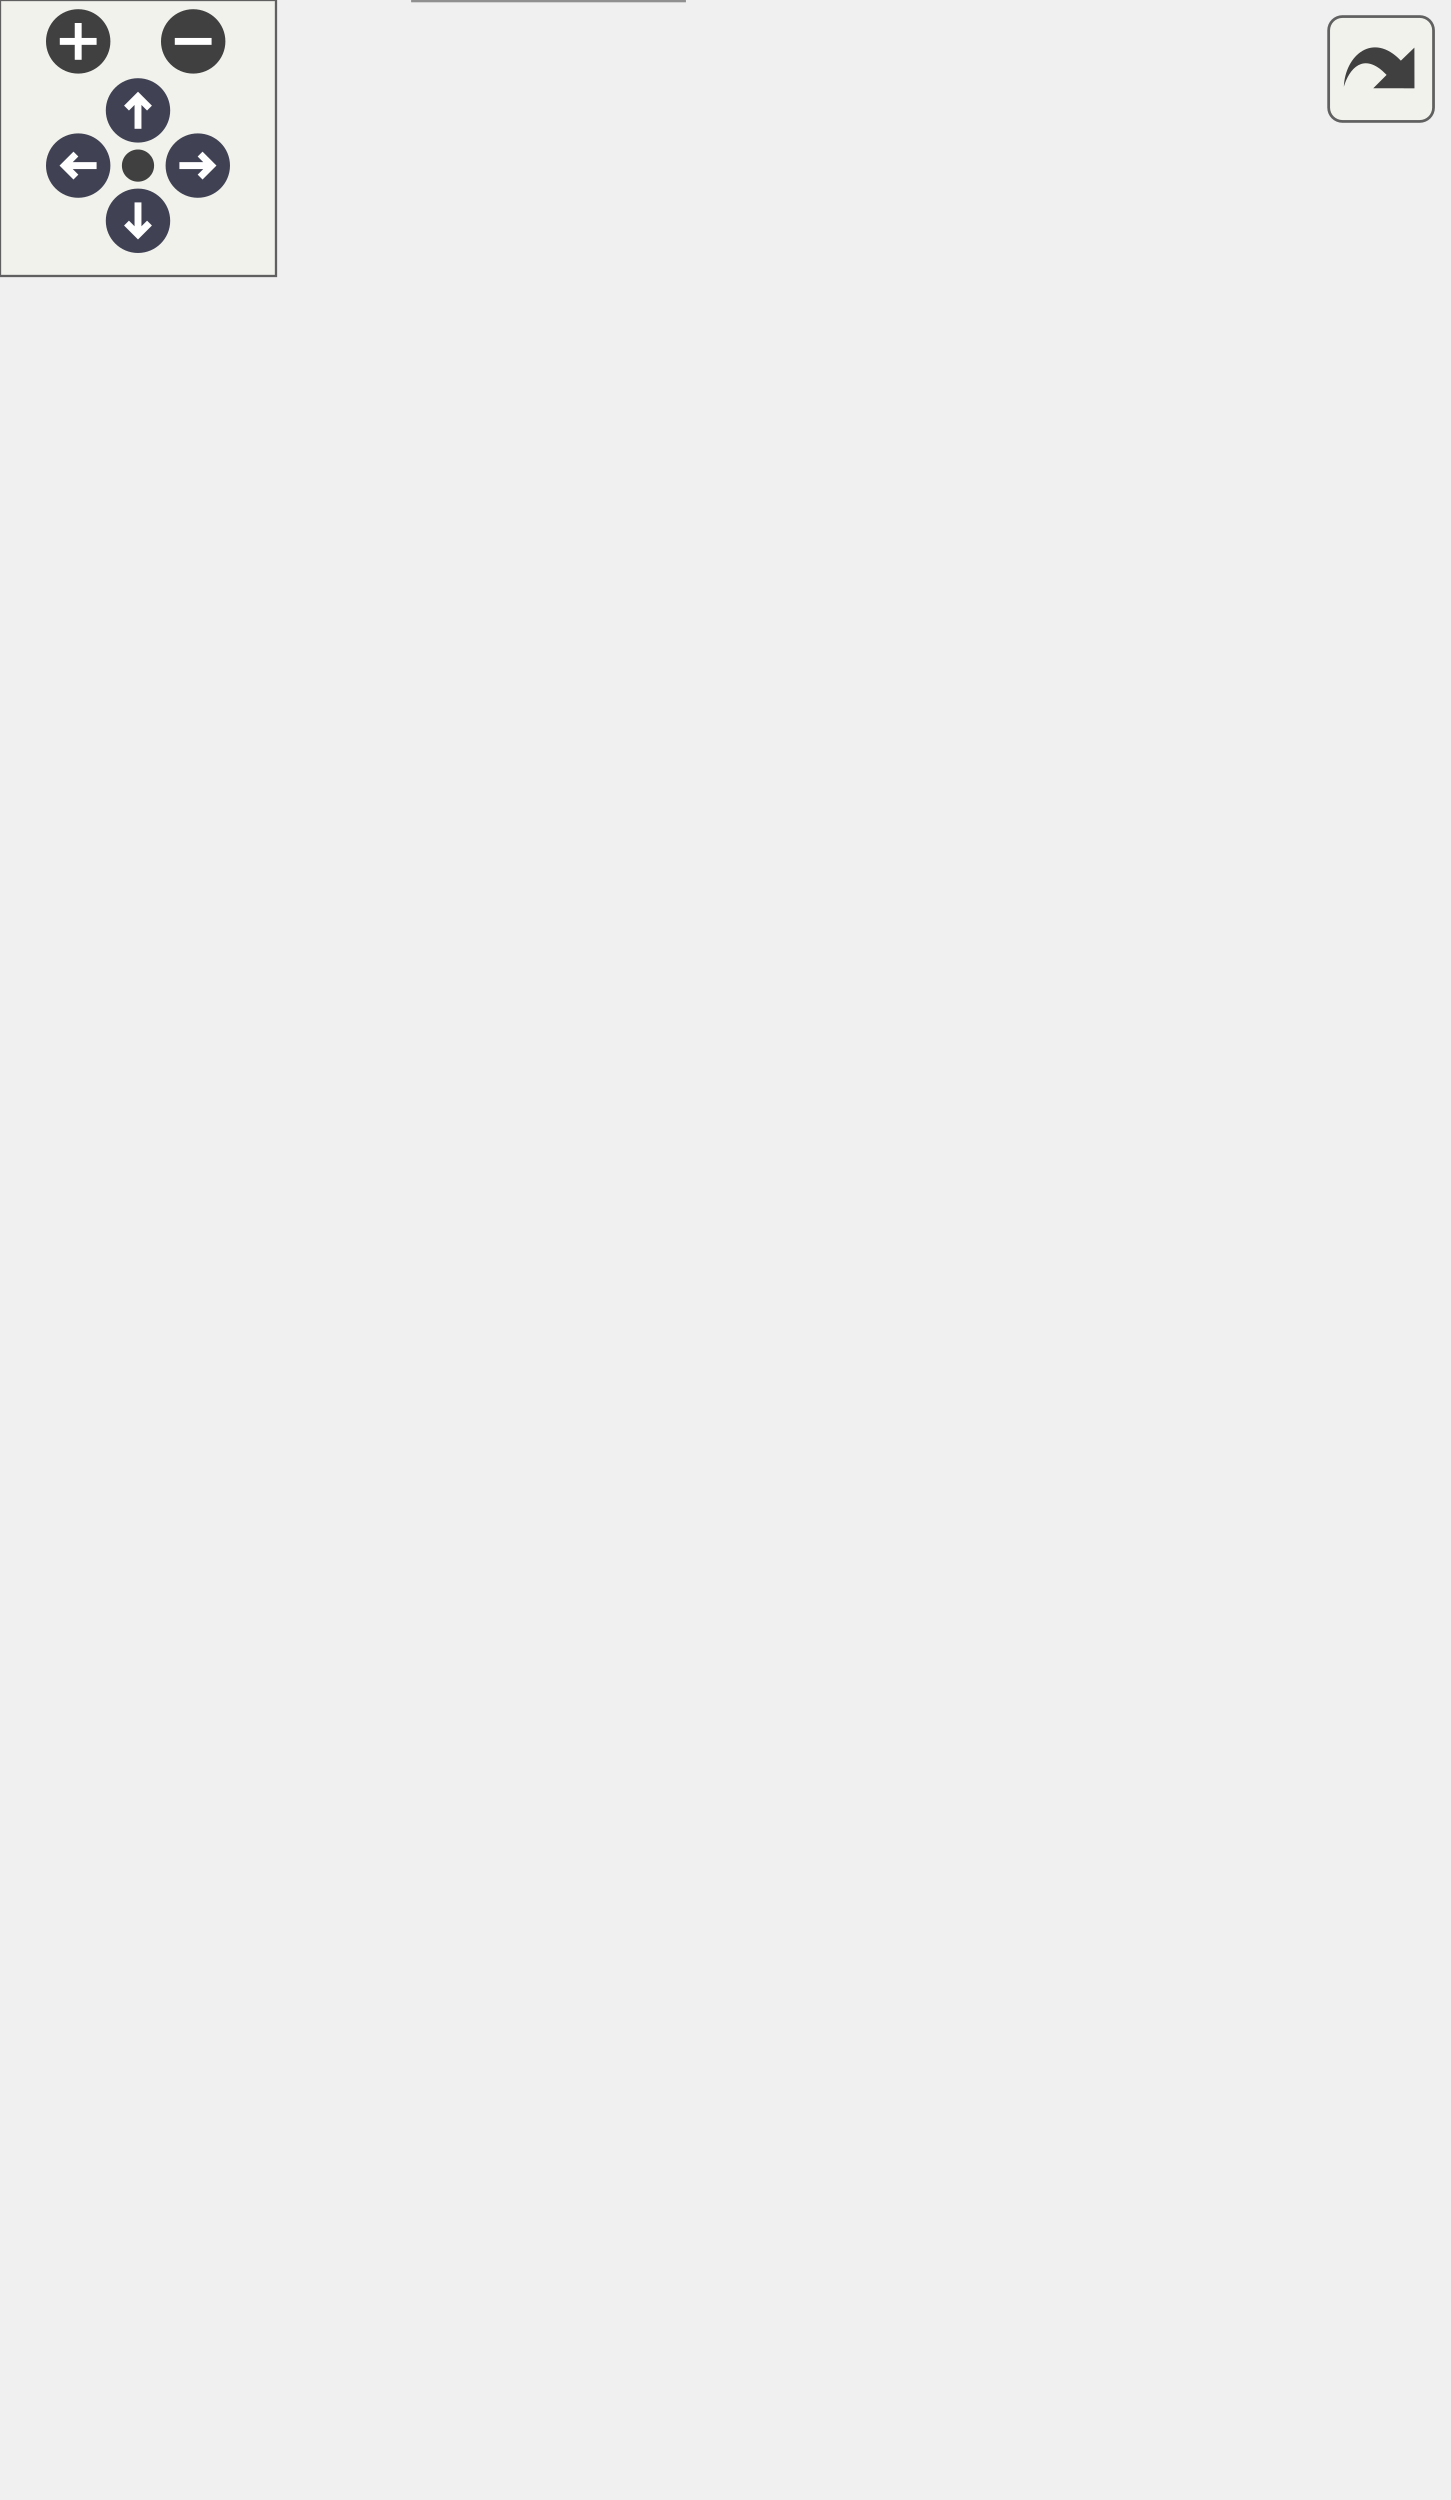
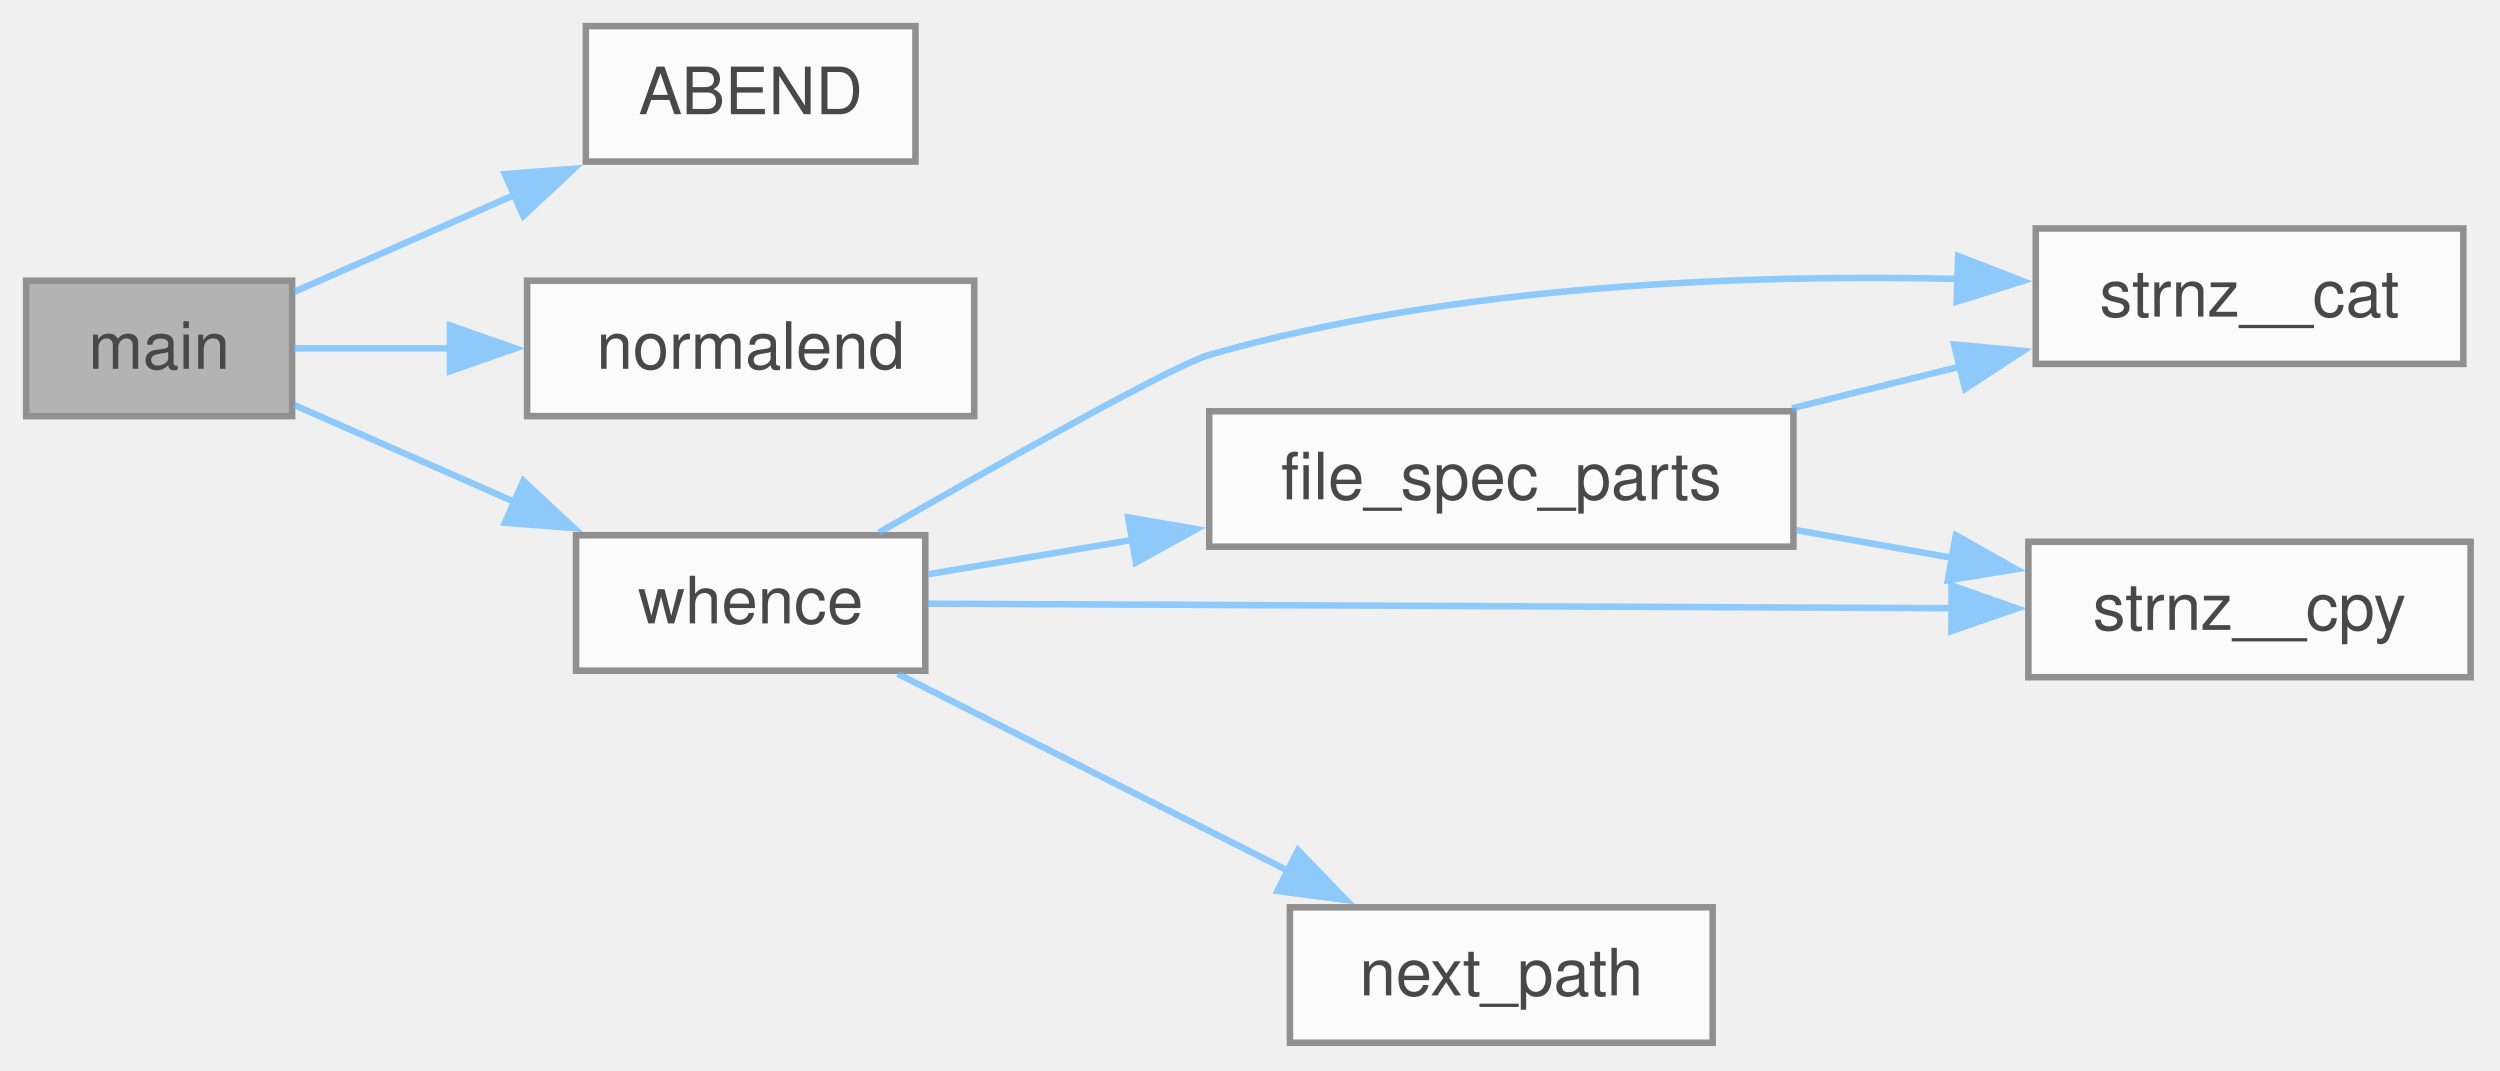
- <svg xmlns="http://www.w3.org/2000/svg" xmlns:xlink="http://www.w3.org/1999/xlink" id="main" version="1.1" xml:space="preserve">
-   <style type="text/css">
+ <svg xmlns="http://www.w3.org/2000/svg" xmlns:xlink="http://www.w3.org/1999/xlink" width="383pt" height="164pt" viewBox="0.00 0.00 383.00 164.00">
+   <svg id="main" version="1.1" xml:space="preserve">
+     <style type="text/css">
.node, .edge {opacity: 0.7;}
.node.selected, .edge.selected {opacity: 1;}
.edge:hover path { stroke: red; }
.edge:hover polygon { stroke: red; fill: red; }
</style>
-   <defs>
-     <circle id="rim" cx="0" cy="0" r="7" />
-     <circle id="rim2" cx="0" cy="0" r="3.5" />
-     <g id="zoomPlus">
-       <use xlink:href="#rim" fill="#404040">
-         <set attributeName="fill" to="#808080" begin="zoomplus.mouseover" end="zoomplus.mouseout" />
-       </use>
-       <path d="M-4,0h8M0,-4v8" fill="none" stroke="white" stroke-width="1.5" pointer-events="none" />
-     </g>
-     <g id="zoomMin">
-       <use xlink:href="#rim" fill="#404040">
-         <set attributeName="fill" to="#808080" begin="zoomminus.mouseover" end="zoomminus.mouseout" />
-       </use>
-       <path d="M-4,0h8" fill="none" stroke="white" stroke-width="1.5" pointer-events="none" />
-     </g>
-     <g id="arrowUp" transform="translate(30 24)">
-       <use xlink:href="#rim" />
-       <path pointer-events="none" fill="none" stroke="white" stroke-width="1.5" d="M0,-3.0v7 M-2.5,-0.5L0,-3.0L2.5,-0.5" />
-     </g>
-     <g id="arrowRight" transform="rotate(90) translate(36 -43)">
-       <use xlink:href="#rim" />
-       <path pointer-events="none" fill="none" stroke="white" stroke-width="1.5" d="M0,-3.0v7 M-2.5,-0.5L0,-3.0L2.5,-0.5" />
-     </g>
-     <g id="arrowDown" transform="rotate(180) translate(-30 -48)">
-       <use xlink:href="#rim" />
-       <path pointer-events="none" fill="none" stroke="white" stroke-width="1.5" d="M0,-3.0v7 M-2.5,-0.5L0,-3.0L2.5,-0.5" />
-     </g>
-     <g id="arrowLeft" transform="rotate(270) translate(-36 17)">
-       <use xlink:href="#rim" />
-       <path pointer-events="none" fill="none" stroke="white" stroke-width="1.5" d="M0,-3.0v7 M-2.5,-0.5L0,-3.0L2.5,-0.5" />
-     </g>
-     <g id="resetDef">
-       <use xlink:href="#rim2" fill="#404040">
-         <set attributeName="fill" to="#808080" begin="reset.mouseover" end="reset.mouseout" />
-       </use>
-     </g>
-   </defs>
-   <svg id="graph" class="graph">
-     <g id="viewport">
-       <g id="Node000001" class="node">
-         <g id="a_Node000001">
-           <a xlink:title="iloan is a trivial application to demonstrate how a command-line program can be integrated into C-Men...">
-             <polygon fill="#999999" stroke="#666666" points="40.75,-250.75 0,-250.75 0,-230 40.75,-230 40.75,-250.75" />
-             <text xml:space="preserve" text-anchor="middle" x="20.38" y="-237.25" font-family="Helvetica,sans-Serif" font-size="10.00">main</text>
-           </a>
+     <svg id="graph" class="graph">
+       <g id="graph0" class="graph" transform="scale(1 1) rotate(0) translate(4 159.75)">
+         <g id="Node000001" class="node">
+           <g id="a_Node000001">
+             <a xlink:title=" ">
+               <polygon fill="#999999" stroke="#666666" points="40.75,-116.75 0,-116.75 0,-96 40.75,-96 40.75,-116.75" />
+               <text xml:space="preserve" text-anchor="middle" x="20.38" y="-103.25" font-family="Helvetica,sans-Serif" font-size="10.00">main</text>
+             </a>
+           </g>
+         </g>
+         <g id="Node000002" class="node">
+           <g id="a_Node000002">
+             <a xlink:href="../../d5/d67/a01070.html#ae9d008ee59194eba42f78be483d00d2f" target="_top" xlink:title=" ">
+               <polygon fill="white" stroke="#666666" points="136.25,-155.75 85.75,-155.75 85.75,-135 136.25,-135 136.25,-155.75" />
+               <text xml:space="preserve" text-anchor="middle" x="111" y="-142.25" font-family="Helvetica,sans-Serif" font-size="10.00">ABEND</text>
+             </a>
+           </g>
+         </g>
+         <g id="edge1_Node000001_Node000002" class="edge">
+           <g id="a_edge1_Node000001_Node000002">
+             <a xlink:title=" ">
+               <path fill="none" stroke="#63b8ff" d="M41.04,-115.03C51.04,-119.43 63.49,-124.91 75.04,-129.99" />
+               <polygon fill="#63b8ff" stroke="#63b8ff" points="73.36,-133.08 83.93,-133.9 76.18,-126.67 73.36,-133.08" />
+             </a>
+           </g>
+         </g>
+         <g id="Node000003" class="node">
+           <g id="a_Node000003">
+             <a xlink:href="../../d6/d0d/a01091.html#a3883d2f8375f9cee1e12ee075aec671f" target="_top" xlink:title="Exit the program successfully.">
+               <polygon fill="white" stroke="#666666" points="145.25,-116.75 76.75,-116.75 76.75,-96 145.25,-96 145.25,-116.75" />
+               <text xml:space="preserve" text-anchor="middle" x="111" y="-103.25" font-family="Helvetica,sans-Serif" font-size="10.00">normalend</text>
+             </a>
+           </g>
+         </g>
+         <g id="edge2_Node000001_Node000003" class="edge">
+           <g id="a_edge2_Node000001_Node000003">
+             <a xlink:title=" ">
+               <path fill="none" stroke="#63b8ff" d="M41.04,-106.38C48.2,-106.38 56.6,-106.38 65.04,-106.38" />
+               <polygon fill="#63b8ff" stroke="#63b8ff" points="64.94,-109.88 74.94,-106.38 64.94,-102.88 64.94,-109.88" />
+             </a>
+           </g>
+         </g>
+         <g id="Node000004" class="node">
+           <g id="a_Node000004">
+             <a xlink:href="../../d6/d0d/a01091.html#a58dd08c7858331dd68dc516c62d3ece0" target="_top" xlink:title="Find the full path of a file in the directories specified by the PATH environment variable.">
+               <polygon fill="white" stroke="#666666" points="137.75,-77.75 84.25,-77.75 84.25,-57 137.75,-57 137.75,-77.75" />
+               <text xml:space="preserve" text-anchor="middle" x="111" y="-64.25" font-family="Helvetica,sans-Serif" font-size="10.00">whence</text>
+             </a>
+           </g>
+         </g>
+         <g id="edge3_Node000001_Node000004" class="edge">
+           <g id="a_edge3_Node000001_Node000004">
+             <a xlink:title=" ">
+               <path fill="none" stroke="#63b8ff" d="M41.04,-97.72C51.04,-93.32 63.49,-87.84 75.04,-82.76" />
+               <polygon fill="#63b8ff" stroke="#63b8ff" points="76.18,-86.08 83.93,-78.85 73.36,-79.67 76.18,-86.08" />
+             </a>
+           </g>
+         </g>
+         <g id="Node000005" class="node">
+           <g id="a_Node000005">
+             <a xlink:href="../../d6/d0d/a01091.html#ab7a6465a15ab53a9885da8d4db187066" target="_top" xlink:title="Split a file specification into directory and file name components.">
+               <polygon fill="white" stroke="#666666" points="270.75,-96.75 181.25,-96.75 181.25,-76 270.75,-76 270.75,-96.75" />
+               <text xml:space="preserve" text-anchor="middle" x="226" y="-83.25" font-family="Helvetica,sans-Serif" font-size="10.00">file_spec_parts</text>
+             </a>
+           </g>
+         </g>
+         <g id="edge4_Node000004_Node000005" class="edge">
+           <g id="a_edge4_Node000004_Node000005">
+             <a xlink:title=" ">
+               <path fill="none" stroke="#63b8ff" d="M138.21,-71.78C147.6,-73.36 158.57,-75.2 169.49,-77.04" />
+               <polygon fill="#63b8ff" stroke="#63b8ff" points="168.85,-80.48 179.29,-78.69 170.01,-73.58 168.85,-80.48" />
+             </a>
+           </g>
+         </g>
+         <g id="Node000006" class="node">
+           <g id="a_Node000006">
+             <a xlink:href="../../db/d51/a01144.html#gaa0145c044cfdde3a1c83323410a59f25" target="_top" xlink:title="safer alternative to strncat">
+               <polygon fill="white" stroke="#666666" points="373.38,-124.75 307.88,-124.75 307.88,-104 373.38,-104 373.38,-124.75" />
+               <text xml:space="preserve" text-anchor="middle" x="340.62" y="-111.25" font-family="Helvetica,sans-Serif" font-size="10.00">strnz__cat</text>
+             </a>
+           </g>
+         </g>
+         <g id="edge8_Node000004_Node000006" class="edge">
+           <g id="a_edge8_Node000004_Node000006">
+             <a xlink:title=" ">
+               <path fill="none" stroke="#63b8ff" d="M130.65,-78.17C149.27,-88.85 175.88,-103.83 181.25,-105.38 218.97,-116.19 263.77,-117.76 296.08,-117.02" />
+               <polygon fill="#63b8ff" stroke="#63b8ff" points="295.99,-120.52 305.87,-116.7 295.76,-113.53 295.99,-120.52" />
+             </a>
+           </g>
+         </g>
+         <g id="Node000007" class="node">
+           <g id="a_Node000007">
+             <a xlink:href="../../db/d51/a01144.html#ga0de2e40df9bd7efc8fd9afb8ad2257e6" target="_top" xlink:title="safer alternative to strncpy">
+               <polygon fill="white" stroke="#666666" points="374.5,-76.75 306.75,-76.75 306.75,-56 374.5,-56 374.5,-76.75" />
+               <text xml:space="preserve" text-anchor="middle" x="340.62" y="-63.25" font-family="Helvetica,sans-Serif" font-size="10.00">strnz__cpy</text>
+             </a>
+           </g>
+         </g>
+         <g id="edge9_Node000004_Node000007" class="edge">
+           <g id="a_edge9_Node000004_Node000007">
+             <a xlink:title=" ">
+               <path fill="none" stroke="#63b8ff" d="M138.11,-67.26C176.44,-67.09 248.43,-66.78 295.17,-66.57" />
+               <polygon fill="#63b8ff" stroke="#63b8ff" points="294.98,-70.07 304.97,-66.53 294.95,-63.07 294.98,-70.07" />
+             </a>
+           </g>
+         </g>
+         <g id="Node000008" class="node">
+           <g id="a_Node000008">
+             <a xlink:href="../../d6/d0d/a01091.html#acac1da221398735ede713c45973ee35d" target="_top" xlink:title="Extract the next directory path from the PATH string.">
+               <polygon fill="white" stroke="#666666" points="258.38,-20.75 193.62,-20.75 193.62,0 258.38,0 258.38,-20.75" />
+               <text xml:space="preserve" text-anchor="middle" x="226" y="-7.25" font-family="Helvetica,sans-Serif" font-size="10.00">next_path</text>
+             </a>
+           </g>
+         </g>
+         <g id="edge7_Node000004_Node000008" class="edge">
+           <g id="a_edge7_Node000004_Node000008">
+             <a xlink:title=" ">
+               <path fill="none" stroke="#63b8ff" d="M133.52,-56.52C150.49,-47.96 174.39,-35.9 193.51,-26.26" />
+               <polygon fill="#63b8ff" stroke="#63b8ff" points="194.86,-29.5 202.21,-21.87 191.7,-23.25 194.86,-29.5" />
+             </a>
+           </g>
+         </g>
+         <g id="edge5_Node000005_Node000006" class="edge">
+           <g id="a_edge5_Node000005_Node000006">
+             <a xlink:title=" ">
+               <path fill="none" stroke="#63b8ff" d="M270.54,-97.2C278.97,-99.3 287.8,-101.49 296.22,-103.58" />
+               <polygon fill="#63b8ff" stroke="#63b8ff" points="295.36,-106.98 305.91,-105.99 297.05,-100.18 295.36,-106.98" />
+             </a>
+           </g>
+         </g>
+         <g id="edge6_Node000005_Node000007" class="edge">
+           <g id="a_edge6_Node000005_Node000007">
+             <a xlink:title=" ">
+               <path fill="none" stroke="#63b8ff" d="M271.19,-78.53C279.06,-77.13 287.25,-75.67 295.13,-74.28" />
+               <polygon fill="#63b8ff" stroke="#63b8ff" points="295.64,-77.74 304.87,-72.55 294.41,-70.85 295.64,-77.74" />
+             </a>
+           </g>
        </g>
      </g>
-       <g id="Node000002" class="node">
-         <g id="a_Node000002">
-           <a xlink:href="../../d6/d0d/a01091.html#ae9d008ee59194eba42f78be483d00d2f" target="_top" xlink:title=" ">
-             <polygon fill="white" stroke="#666666" points="144.5,-482.75 94,-482.75 94,-462 144.5,-462 144.5,-482.75" />
-             <text xml:space="preserve" text-anchor="middle" x="119.25" y="-469.25" font-family="Helvetica,sans-Serif" font-size="10.00">ABEND</text>
-           </a>
-         </g>
-       </g>
-       <g id="edge1_Node000001_Node000002" class="edge">
-         <g id="a_edge1_Node000001_Node000002">
-           <a xlink:title=" ">
-             <path fill="none" stroke="#63b8ff" d="M21.18,-251.01C21.12,-284.6 25.26,-389.81 76.75,-452.38 78.85,-454.92 81.34,-457.17 84.06,-459.14" />
-             <polygon fill="#63b8ff" stroke="#63b8ff" points="82.16,-462.09 92.56,-464.1 85.68,-456.04 82.16,-462.09" />
-           </a>
-         </g>
-       </g>
-       <g id="Node000003" class="node">
-         <g id="a_Node000003">
-           <a xlink:href="../../d6/d0d/a01091.html#a85540e1e56863020c05a2310d704f98d" target="_top" xlink:title=" ">
-             <polygon fill="white" stroke="#666666" points="147.5,-404.75 91,-404.75 91,-384 147.5,-384 147.5,-404.75" />
-             <text xml:space="preserve" text-anchor="middle" x="119.25" y="-391.25" font-family="Helvetica,sans-Serif" font-size="10.00">accept_i</text>
-           </a>
-         </g>
-       </g>
-       <g id="edge2_Node000001_Node000003" class="edge">
-         <g id="a_edge2_Node000001_Node000003">
-           <a xlink:title=" ">
-             <path fill="none" stroke="#63b8ff" d="M23.13,-251.18C27.69,-275.96 42.01,-337.59 76.75,-374.38 78.23,-375.94 79.86,-377.41 81.6,-378.76" />
-             <polygon fill="#63b8ff" stroke="#63b8ff" points="79.3,-381.45 89.61,-383.9 83.08,-375.56 79.3,-381.45" />
-           </a>
-         </g>
-       </g>
-       <g id="Node000005" class="node">
-         <g id="a_Node000005">
-           <a xlink:href="../../d6/d0d/a01091.html#ab4561d0b4e00154d5a4af0aca0af2df7" target="_top" xlink:title=" ">
-             <polygon fill="white" stroke="#666666" points="314.25,-288.75 197.75,-288.75 197.75,-268 314.25,-268 314.25,-288.75" />
-             <text xml:space="preserve" text-anchor="middle" x="256" y="-275.25" font-family="Helvetica,sans-Serif" font-size="10.00">error_press_any_key</text>
-           </a>
-         </g>
-       </g>
-       <g id="edge30_Node000001_Node000005" class="edge">
-         <g id="a_edge30_Node000001_Node000005">
-           <a xlink:title=" ">
-             <path fill="none" stroke="#63b8ff" d="M41.06,-248.33C51.5,-252.25 64.64,-256.69 76.75,-259.38 112.35,-267.28 152.71,-271.92 186.01,-274.64" />
-             <polygon fill="#63b8ff" stroke="#63b8ff" points="185.73,-278.13 195.97,-275.41 186.27,-271.15 185.73,-278.13" />
-           </a>
-         </g>
-       </g>
-       <g id="Node000007" class="node">
-         <g id="a_Node000007">
-           <a xlink:href="../../d6/d0d/a01091.html#a1c55350d7b96f1e0cfef3f9effdc06aa" target="_top" xlink:title=" ">
-             <polygon fill="white" stroke="#666666" points="149,-365.75 89.5,-365.75 89.5,-345 149,-345 149,-365.75" />
-             <text xml:space="preserve" text-anchor="middle" x="119.25" y="-352.25" font-family="Helvetica,sans-Serif" font-size="10.00">accept_n</text>
-           </a>
-         </g>
-       </g>
-       <g id="edge6_Node000001_Node000007" class="edge">
-         <g id="a_edge6_Node000001_Node000007">
-           <a xlink:title=" ">
-             <path fill="none" stroke="#63b8ff" d="M25.21,-251.15C32.51,-270.35 50.11,-310.76 76.75,-335.38 77.96,-336.49 79.25,-337.56 80.59,-338.58" />
-             <polygon fill="#63b8ff" stroke="#63b8ff" points="78.42,-341.35 88.73,-343.78 82.19,-335.45 78.42,-341.35" />
-           </a>
-         </g>
-       </g>
-       <g id="Node000008" class="node">
-         <g id="a_Node000008">
-           <a xlink:href="../../d6/d0d/a01091.html#a3c03abf25cc705693ee3c074ccfc6cb5" target="_top" xlink:title=" ">
-             <polygon fill="white" stroke="#666666" points="155.75,-326.75 82.75,-326.75 82.75,-306 155.75,-306 155.75,-326.75" />
-             <text xml:space="preserve" text-anchor="middle" x="119.25" y="-313.25" font-family="Helvetica,sans-Serif" font-size="10.00">accept_pmt</text>
-           </a>
-         </g>
-       </g>
-       <g id="edge10_Node000001_Node000008" class="edge">
-         <g id="a_edge10_Node000001_Node000008">
-           <a xlink:title=" ">
-             <path fill="none" stroke="#63b8ff" d="M31.35,-251.1C41.98,-262.19 59.6,-279.63 76.75,-292.38 80.16,-294.91 83.85,-297.38 87.59,-299.72" />
-             <polygon fill="#63b8ff" stroke="#63b8ff" points="85.71,-302.68 96.09,-304.78 89.29,-296.66 85.71,-302.68" />
-           </a>
-         </g>
-       </g>
-       <g id="Node000009" class="node">
-         <g id="a_Node000009">
-           <a xlink:href="../../d6/d0d/a01091.html#a487515b67e372105a75db08e8c522492" target="_top" xlink:title=" ">
-             <polygon fill="white" stroke="#666666" points="152,-443.75 86.5,-443.75 86.5,-423 152,-423 152,-443.75" />
-             <text xml:space="preserve" text-anchor="middle" x="119.25" y="-430.25" font-family="Helvetica,sans-Serif" font-size="10.00">accept_pv</text>
-           </a>
-         </g>
-       </g>
-       <g id="edge14_Node000001_Node000009" class="edge">
-         <g id="a_edge14_Node000001_Node000009">
-           <a xlink:title=" ">
-             <path fill="none" stroke="#63b8ff" d="M21.95,-251.12C24.05,-280.61 33.71,-363.88 76.75,-413.38 77.44,-414.17 78.17,-414.93 78.93,-415.67" />
-             <polygon fill="#63b8ff" stroke="#63b8ff" points="76.75,-418.41 86.85,-421.61 80.95,-412.81 76.75,-418.41" />
-           </a>
-         </g>
-       </g>
-       <g id="Node000010" class="node">
-         <g id="a_Node000010">
-           <a xlink:href="../../d6/d0d/a01091.html#a40354811705056e993047b8e1e41e50d" target="_top" xlink:title=" ">
-             <polygon fill="white" stroke="#666666" points="153.5,-250.75 85,-250.75 85,-230 153.5,-230 153.5,-250.75" />
-             <text xml:space="preserve" text-anchor="middle" x="119.25" y="-237.25" font-family="Helvetica,sans-Serif" font-size="10.00">calculate_i</text>
-           </a>
-         </g>
-       </g>
-       <g id="edge18_Node000001_Node000010" class="edge">
-         <g id="a_edge18_Node000001_Node000010">
-           <a xlink:title=" ">
-             <path fill="none" stroke="#63b8ff" d="M40.98,-240.38C50.35,-240.38 61.99,-240.38 73.36,-240.38" />
-             <polygon fill="#63b8ff" stroke="#63b8ff" points="73.04,-243.88 83.04,-240.38 73.04,-236.88 73.04,-243.88" />
-           </a>
-         </g>
-       </g>
-       <g id="Node000011" class="node">
-         <g id="a_Node000011">
-           <a xlink:href="../../d6/d0d/a01091.html#a072c72b5d2930a70e788240021e92103" target="_top" xlink:title=" ">
-             <polygon fill="white" stroke="#666666" points="301.88,-230.75 210.12,-230.75 210.12,-210 301.88,-210 301.88,-230.75" />
-             <text xml:space="preserve" text-anchor="middle" x="256" y="-217.25" font-family="Helvetica,sans-Serif" font-size="10.00">format_interest</text>
-           </a>
-         </g>
-       </g>
-       <g id="edge32_Node000001_Node000011" class="edge">
-         <g id="a_edge32_Node000001_Node000011">
-           <a xlink:title=" ">
-             <path fill="none" stroke="#63b8ff" d="M41.22,-231.81C51.59,-227.79 64.62,-223.43 76.75,-221.38 117.22,-214.51 163.61,-214.49 198.91,-216.06" />
-             <polygon fill="#63b8ff" stroke="#63b8ff" points="198.29,-219.54 208.45,-216.55 198.65,-212.55 198.29,-219.54" />
-           </a>
-         </g>
-       </g>
-       <g id="Node000012" class="node">
-         <g id="a_Node000012">
-           <a xlink:href="../../d6/d0d/a01091.html#a08f031c7ce3d605a14fd246039c86422" target="_top" xlink:title=" ">
-             <polygon fill="white" stroke="#666666" points="155,-174.75 83.5,-174.75 83.5,-154 155,-154 155,-174.75" />
-             <text xml:space="preserve" text-anchor="middle" x="119.25" y="-161.25" font-family="Helvetica,sans-Serif" font-size="10.00">calculate_n</text>
-           </a>
-         </g>
-       </g>
-       <g id="edge21_Node000001_Node000012" class="edge">
-         <g id="a_edge21_Node000001_Node000012">
-           <a xlink:title=" ">
-             <path fill="none" stroke="#63b8ff" d="M31.35,-229.65C41.98,-218.56 59.6,-201.12 76.75,-188.38 80.16,-185.84 83.85,-183.37 87.59,-181.03" />
-             <polygon fill="#63b8ff" stroke="#63b8ff" points="89.29,-184.09 96.09,-175.97 85.71,-178.07 89.29,-184.09" />
-           </a>
-         </g>
-       </g>
-       <g id="Node000013" class="node">
-         <g id="a_Node000013">
-           <a xlink:href="../../d6/d0d/a01091.html#a12b4aece3de9385b44f5df724cf68af6" target="_top" xlink:title=" ">
-             <polygon fill="white" stroke="#666666" points="304.12,-116.75 207.88,-116.75 207.88,-96 304.12,-96 304.12,-116.75" />
-             <text xml:space="preserve" text-anchor="middle" x="256" y="-103.25" font-family="Helvetica,sans-Serif" font-size="10.00">format_currency</text>
-           </a>
-         </g>
-       </g>
-       <g id="edge31_Node000001_Node000013" class="edge">
-         <g id="a_edge31_Node000001_Node000013">
-           <a xlink:title=" ">
-             <path fill="none" stroke="#63b8ff" d="M20.92,-229.85C20.24,-198.69 23,-106.6 76.75,-67.38 123.06,-33.57 192.98,-67.06 229.98,-89.58" />
-             <polygon fill="#63b8ff" stroke="#63b8ff" points="227.89,-92.4 238.22,-94.78 231.62,-86.48 227.89,-92.4" />
-           </a>
-         </g>
-       </g>
-       <g id="Node000014" class="node">
-         <g id="a_Node000014">
-           <a xlink:href="../../d6/d0d/a01091.html#a048a156441fb6332d81d2dc001c3b9c8" target="_top" xlink:title=" ">
-             <polygon fill="white" stroke="#666666" points="161.75,-135.75 76.75,-135.75 76.75,-115 161.75,-115 161.75,-135.75" />
-             <text xml:space="preserve" text-anchor="middle" x="119.25" y="-122.25" font-family="Helvetica,sans-Serif" font-size="10.00">calculate_pmt</text>
-           </a>
-         </g>
-       </g>
-       <g id="edge24_Node000001_Node000014" class="edge">
-         <g id="a_edge24_Node000001_Node000014">
-           <a xlink:title=" ">
-             <path fill="none" stroke="#63b8ff" d="M25.21,-229.6C32.51,-210.4 50.11,-169.99 76.75,-145.38 77.96,-144.26 79.25,-143.19 80.59,-142.17" />
-             <polygon fill="#63b8ff" stroke="#63b8ff" points="82.19,-145.3 88.73,-136.97 78.42,-139.4 82.19,-145.3" />
-           </a>
-         </g>
-       </g>
-       <g id="Node000015" class="node">
-         <g id="a_Node000015">
-           <a xlink:href="../../d6/d0d/a01091.html#a9d95c1f9d8afffa451cfde722da8594d" target="_top" xlink:title=" ">
-             <polygon fill="white" stroke="#666666" points="158,-96.75 80.5,-96.75 80.5,-76 158,-76 158,-96.75" />
-             <text xml:space="preserve" text-anchor="middle" x="119.25" y="-83.25" font-family="Helvetica,sans-Serif" font-size="10.00">calculate_pv</text>
-           </a>
-         </g>
-       </g>
-       <g id="edge27_Node000001_Node000015" class="edge">
-         <g id="a_edge27_Node000001_Node000015">
-           <a xlink:title=" ">
-             <path fill="none" stroke="#63b8ff" d="M23.13,-229.57C27.69,-204.79 42.01,-143.16 76.75,-106.38 77.6,-105.47 78.5,-104.61 79.44,-103.78" />
-             <polygon fill="#63b8ff" stroke="#63b8ff" points="81.35,-106.71 87.5,-98.09 77.31,-100.99 81.35,-106.71" />
-           </a>
-         </g>
-       </g>
-       <g id="Node000016" class="node">
-         <g id="a_Node000016">
-           <a xlink:href="../../d6/d0d/a01091.html#a39f5738993e613333dafb2947c1fa799" target="_top" xlink:title=" ">
-             <polygon fill="white" stroke="#666666" points="148.62,-20.75 89.88,-20.75 89.88,0 148.62,0 148.62,-20.75" />
-             <text xml:space="preserve" text-anchor="middle" x="119.25" y="-7.25" font-family="Helvetica,sans-Serif" font-size="10.00">numbers</text>
-           </a>
-         </g>
-       </g>
-       <g id="edge33_Node000001_Node000016" class="edge">
-         <g id="a_edge33_Node000001_Node000016">
-           <a xlink:title=" ">
-             <path fill="none" stroke="#63b8ff" d="M21.48,-229.73C22.34,-197.06 28.95,-96.66 76.75,-34.38 78.7,-31.84 81,-29.52 83.5,-27.42" />
-             <polygon fill="#63b8ff" stroke="#63b8ff" points="85.14,-30.54 91.32,-21.93 81.12,-24.81 85.14,-30.54" />
-           </a>
-         </g>
-       </g>
-       <g id="Node000004" class="node">
-         <g id="a_Node000004">
-           <a xlink:href="../../d6/d0d/a01091.html#a7800e5ade94fe5dce9d4092ddb9a10da" target="_top" xlink:title=" ">
-             <polygon fill="white" stroke="#666666" points="289.12,-365.75 222.88,-365.75 222.88,-345 289.12,-345 289.12,-365.75" />
-             <text xml:space="preserve" text-anchor="middle" x="256" y="-352.25" font-family="Helvetica,sans-Serif" font-size="10.00">accept_str</text>
-           </a>
-         </g>
-       </g>
-       <g id="edge3_Node000003_Node000004" class="edge">
-         <g id="a_edge3_Node000003_Node000004">
-           <a xlink:title=" ">
-             <path fill="none" stroke="#63b8ff" d="M147.84,-386.39C166.25,-381.06 190.83,-373.95 211.8,-367.88" />
-             <polygon fill="#63b8ff" stroke="#63b8ff" points="212.61,-371.29 221.25,-365.14 210.67,-364.56 212.61,-371.29" />
-           </a>
-         </g>
-       </g>
-       <g id="edge4_Node000003_Node000005" class="edge">
-         <g id="a_edge4_Node000003_Node000005">
-           <a xlink:title=" ">
-             <path fill="none" stroke="#63b8ff" d="M146.1,-383.71C151.49,-381.01 156.97,-377.87 161.75,-374.38 180.54,-360.65 181.58,-353.1 197.75,-336.38 210.6,-323.08 225.25,-308.25 236.52,-296.91" />
-             <polygon fill="#63b8ff" stroke="#63b8ff" points="238.74,-299.63 243.31,-290.07 233.78,-294.69 238.74,-299.63" />
-           </a>
-         </g>
-       </g>
-       <g id="Node000006" class="node">
-         <g id="a_Node000006">
-           <a xlink:href="../../d6/d0d/a01091.html#ac2aed50ae3ec0cf7176c57f7d96f6df0" target="_top" xlink:title=" ">
-             <polygon fill="white" stroke="#666666" points="290.62,-404.75 221.38,-404.75 221.38,-384 290.62,-384 290.62,-404.75" />
-             <text xml:space="preserve" text-anchor="middle" x="256" y="-391.25" font-family="Helvetica,sans-Serif" font-size="10.00">is_numeric</text>
-           </a>
-         </g>
-       </g>
-       <g id="edge5_Node000003_Node000006" class="edge">
-         <g id="a_edge5_Node000003_Node000006">
-           <a xlink:title=" ">
-             <path fill="none" stroke="#63b8ff" d="M147.84,-394.38C165.69,-394.38 189.34,-394.38 209.88,-394.38" />
-             <polygon fill="#63b8ff" stroke="#63b8ff" points="209.72,-397.88 219.72,-394.38 209.72,-390.88 209.72,-397.88" />
-           </a>
-         </g>
-       </g>
-       <g id="edge7_Node000007_Node000004" class="edge">
-         <g id="a_edge7_Node000007_Node000004">
-           <a xlink:title=" ">
-             <path fill="none" stroke="#63b8ff" d="M149.49,-355.38C167.48,-355.38 190.87,-355.38 211.06,-355.38" />
-             <polygon fill="#63b8ff" stroke="#63b8ff" points="211,-358.88 221,-355.38 211,-351.88 211,-358.88" />
-           </a>
-         </g>
-       </g>
-       <g id="edge8_Node000007_Node000005" class="edge">
-         <g id="a_edge8_Node000007_Node000005">
-           <a xlink:title=" ">
-             <path fill="none" stroke="#63b8ff" d="M143.72,-344.57C149.66,-341.69 155.99,-338.51 161.75,-335.38 184.95,-322.74 210.49,-306.99 228.97,-295.25" />
-             <polygon fill="#63b8ff" stroke="#63b8ff" points="230.64,-298.34 237.17,-290 226.86,-292.44 230.64,-298.34" />
-           </a>
-         </g>
-       </g>
-       <g id="edge9_Node000007_Node000006" class="edge">
-         <g id="a_edge9_Node000007_Node000006">
-           <a xlink:title=" ">
-             <path fill="none" stroke="#63b8ff" d="M149.49,-363.84C167.17,-368.96 190.08,-375.59 210.03,-381.36" />
-             <polygon fill="#63b8ff" stroke="#63b8ff" points="209.03,-384.71 219.61,-384.13 210.98,-377.99 209.03,-384.71" />
-           </a>
-         </g>
-       </g>
-       <g id="edge11_Node000008_Node000004" class="edge">
-         <g id="a_edge11_Node000008_Node000004">
-           <a xlink:title=" ">
-             <path fill="none" stroke="#63b8ff" d="M156.01,-326.72C173.18,-331.69 193.9,-337.69 211.94,-342.91" />
-             <polygon fill="#63b8ff" stroke="#63b8ff" points="210.73,-346.21 221.31,-345.62 212.68,-339.48 210.73,-346.21" />
-           </a>
-         </g>
-       </g>
-       <g id="edge12_Node000008_Node000005" class="edge">
-         <g id="a_edge12_Node000008_Node000005">
-           <a xlink:title=" ">
-             <path fill="none" stroke="#63b8ff" d="M156.01,-306.29C171.21,-302 189.19,-296.93 205.63,-292.3" />
-             <polygon fill="#63b8ff" stroke="#63b8ff" points="206.58,-295.67 215.26,-289.58 204.68,-288.93 206.58,-295.67" />
-           </a>
-         </g>
-       </g>
-       <g id="edge13_Node000008_Node000006" class="edge">
-         <g id="a_edge13_Node000008_Node000006">
-           <a xlink:title=" ">
-             <path fill="none" stroke="#63b8ff" d="M146.1,-327.04C151.49,-329.74 156.97,-332.88 161.75,-336.38 180.54,-350.1 178.22,-361.74 197.75,-374.38 201.73,-376.95 206.08,-379.24 210.54,-381.26" />
-             <polygon fill="#63b8ff" stroke="#63b8ff" points="209.07,-384.44 219.65,-384.93 211.69,-377.95 209.07,-384.44" />
-           </a>
-         </g>
-       </g>
-       <g id="edge15_Node000009_Node000004" class="edge">
-         <g id="a_edge15_Node000009_Node000004">
-           <a xlink:title=" ">
-             <path fill="none" stroke="#63b8ff" d="M146.1,-422.71C151.49,-420.01 156.97,-416.87 161.75,-413.38 180.54,-399.65 178.22,-388.01 197.75,-375.38 202.21,-372.49 207.14,-369.96 212.17,-367.77" />
-             <polygon fill="#63b8ff" stroke="#63b8ff" points="213.1,-371.16 221.14,-364.27 210.55,-364.64 213.1,-371.16" />
-           </a>
-         </g>
-       </g>
-       <g id="edge16_Node000009_Node000005" class="edge">
-         <g id="a_edge16_Node000009_Node000005">
-           <a xlink:title=" ">
-             <path fill="none" stroke="#63b8ff" d="M149.19,-422.64C153.76,-420.09 158.15,-417.02 161.75,-413.38 188.31,-386.51 176.17,-367.38 197.75,-336.38 208.06,-321.57 222.3,-307.12 234,-296.35" />
-             <polygon fill="#63b8ff" stroke="#63b8ff" points="236.1,-299.17 241.21,-289.9 231.43,-293.96 236.1,-299.17" />
-           </a>
-         </g>
-       </g>
-       <g id="edge17_Node000009_Node000006" class="edge">
-         <g id="a_edge17_Node000009_Node000006">
-           <a xlink:title=" ">
-             <path fill="none" stroke="#63b8ff" d="M152.18,-424.13C169.49,-419.12 191.16,-412.85 210.13,-407.36" />
-             <polygon fill="#63b8ff" stroke="#63b8ff" points="210.85,-410.8 219.49,-404.65 208.91,-404.07 210.85,-410.8" />
-           </a>
-         </g>
-       </g>
-       <g id="edge19_Node000010_Node000005" class="edge">
-         <g id="a_edge19_Node000010_Node000005">
-           <a xlink:title=" ">
-             <path fill="none" stroke="#63b8ff" d="M153.91,-249.87C169.51,-254.27 188.36,-259.58 205.54,-264.43" />
-             <polygon fill="#63b8ff" stroke="#63b8ff" points="204.5,-267.77 215.08,-267.12 206.4,-261.03 204.5,-267.77" />
-           </a>
-         </g>
-       </g>
-       <g id="edge20_Node000010_Node000011" class="edge">
-         <g id="a_edge20_Node000010_Node000011">
-           <a xlink:title=" ">
-             <path fill="none" stroke="#63b8ff" d="M153.91,-235.38C167.52,-233.36 183.6,-230.97 198.89,-228.7" />
-             <polygon fill="#63b8ff" stroke="#63b8ff" points="198.96,-232.23 208.34,-227.3 197.94,-225.31 198.96,-232.23" />
-           </a>
-         </g>
-       </g>
-       <g id="edge22_Node000012_Node000005" class="edge">
-         <g id="a_edge22_Node000012_Node000005">
-           <a xlink:title=" ">
-             <path fill="none" stroke="#63b8ff" d="M130.25,-175.16C144.53,-190.29 171.91,-218.33 197.75,-239.38 207.16,-247.04 218.05,-254.72 227.79,-261.22" />
-             <polygon fill="#63b8ff" stroke="#63b8ff" points="225.86,-264.14 236.15,-266.68 229.69,-258.28 225.86,-264.14" />
-           </a>
-         </g>
-       </g>
-       <g id="edge23_Node000012_Node000013" class="edge">
-         <g id="a_edge23_Node000012_Node000013">
-           <a xlink:title=" ">
-             <path fill="none" stroke="#63b8ff" d="M145.28,-153.6C166.17,-144.61 196.21,-131.68 219.57,-121.63" />
-             <polygon fill="#63b8ff" stroke="#63b8ff" points="220.91,-124.86 228.71,-117.69 218.15,-118.43 220.91,-124.86" />
-           </a>
-         </g>
-       </g>
-       <g id="edge25_Node000014_Node000005" class="edge">
-         <g id="a_edge25_Node000014_Node000005">
-           <a xlink:title=" ">
-             <path fill="none" stroke="#63b8ff" d="M149.84,-136.14C154.23,-138.67 158.39,-141.73 161.75,-145.38 192.04,-178.3 169.99,-204.29 197.75,-239.38 204.65,-248.1 214.05,-255.62 223.23,-261.65" />
-             <polygon fill="#63b8ff" stroke="#63b8ff" points="221.33,-264.59 231.69,-266.82 224.98,-258.62 221.33,-264.59" />
-           </a>
-         </g>
-       </g>
-       <g id="edge26_Node000014_Node000013" class="edge">
-         <g id="a_edge26_Node000014_Node000013">
-           <a xlink:title=" ">
-             <path fill="none" stroke="#63b8ff" d="M162.15,-119.47C172.92,-117.95 184.72,-116.28 196.18,-114.67" />
-             <polygon fill="#63b8ff" stroke="#63b8ff" points="196.57,-118.15 205.98,-113.29 195.59,-111.22 196.57,-118.15" />
-           </a>
-         </g>
-       </g>
-       <g id="edge28_Node000015_Node000005" class="edge">
-         <g id="a_edge28_Node000015_Node000005">
-           <a xlink:title=" ">
-             <path fill="none" stroke="#63b8ff" d="M150.59,-97.1C154.78,-99.62 158.68,-102.68 161.75,-106.38 200.87,-153.49 162.24,-189.48 197.75,-239.38 204.1,-248.3 213.18,-255.81 222.24,-261.78" />
-             <polygon fill="#63b8ff" stroke="#63b8ff" points="220.27,-264.68 230.64,-266.87 223.9,-258.69 220.27,-264.68" />
-           </a>
-         </g>
-       </g>
-       <g id="edge29_Node000015_Node000013" class="edge">
-         <g id="a_edge29_Node000015_Node000013">
-           <a xlink:title=" ">
-             <path fill="none" stroke="#63b8ff" d="M158.14,-92C170.06,-93.77 183.52,-95.77 196.52,-97.7" />
-             <polygon fill="#63b8ff" stroke="#63b8ff" points="195.88,-101.14 206.29,-99.15 196.91,-94.21 195.88,-101.14" />
-           </a>
-         </g>
-       </g>
-     </g>
-   </svg>
-   <g id="navigator" transform="translate(0 0)" fill="#404254">
-     <rect fill="#f2f5e9" fill-opacity="0.5" stroke="#606060" stroke-width=".5" x="0" y="0" width="60" height="60" />
-     <use id="zoomplus" xlink:href="#zoomPlus" x="17" y="9" />
-     <use id="zoomminus" xlink:href="#zoomMin" x="42" y="9" />
-     <use id="reset" xlink:href="#resetDef" x="30" y="36" />
-     <use id="arrowup" xlink:href="#arrowUp" x="0" y="0" />
-     <use id="arrowright" xlink:href="#arrowRight" x="0" y="0" />
-     <use id="arrowdown" xlink:href="#arrowDown" x="0" y="0" />
-     <use id="arrowleft" xlink:href="#arrowLeft" x="0" y="0" />
-   </g>
-   <svg viewBox="0 0 15 15" width="100%" height="30px" preserveAspectRatio="xMaxYMin meet">
-     <g id="arrow_out" transform="scale(0.3 0.3)">
-       <a xlink:href="a01091_a3c04138a5bfe5d72780bb7e82a18e627_cgraph_org.svg" target="_base">
-         <rect id="button" ry="5" rx="5" y="6" x="6" height="38" width="38" fill="#f2f5e9" fill-opacity="0.5" stroke="#606060" stroke-width="1.0" />
-         <path id="arrow" d="M 11.5,31.437 C 11.94,20.098 22.043,11.323 32.159,21.979 L 37.069,17.246 C 37.069,17.246 37.088,32 37.088,32 L 22.16,31.978 C 22.16,31.978 26.998,27.14 26.998,27.14 C 18.529,18.264 13.292,25.23 11.5,31.437 z" style="fill:#404040;" />
-       </a>
-     </g>
+     </svg>
  </svg>
  <style type="text/css">

[data-mouse-over-selected='false'] { opacity: 0.7; }
[data-mouse-over-selected='true']  { opacity: 1.0; }

</style>
</svg>
